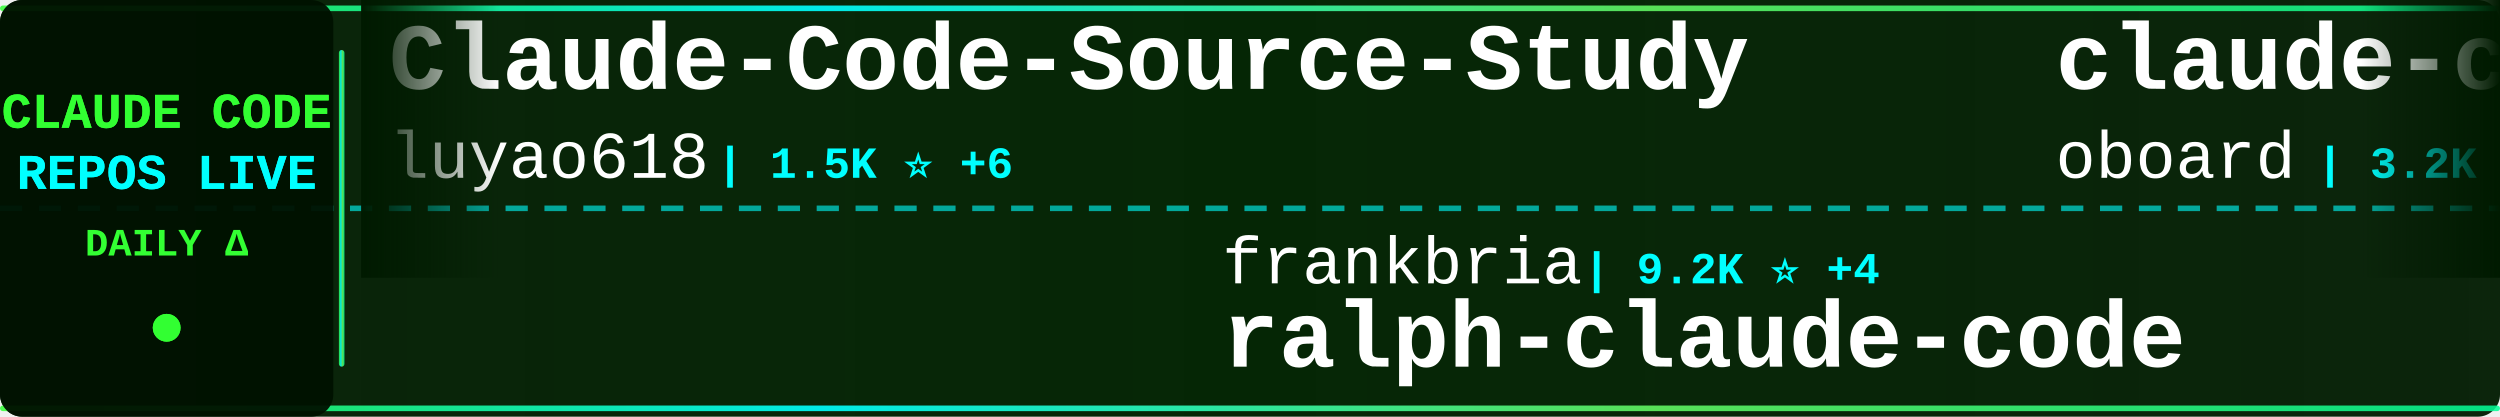
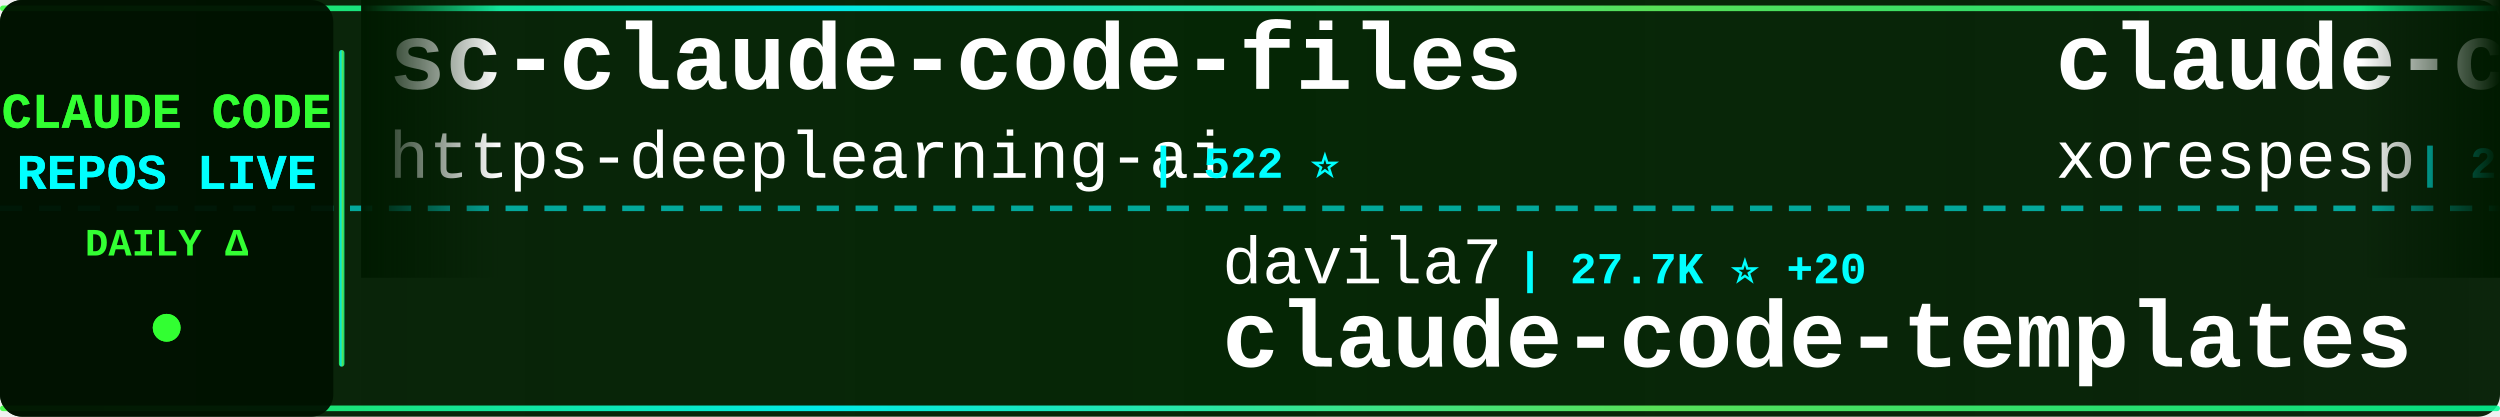
<svg xmlns="http://www.w3.org/2000/svg" width="900" height="150">
  <defs>
    <linearGradient id="tickerBg" x1="0%" y1="0%" x2="100%" y2="0%">
      <stop offset="0%" style="stop-color:#001a00;stop-opacity:0.95" />
      <stop offset="50%" style="stop-color:#002200;stop-opacity:0.98" />
      <stop offset="100%" style="stop-color:#001a00;stop-opacity:0.95" />
    </linearGradient>
    <linearGradient id="borderGrad" x1="0%" y1="0%" x2="100%" y2="0%">
      <stop offset="0%" style="stop-color:#33ff33;stop-opacity:0.85">
        <animate attributeName="stop-opacity" values="0.85;1;0.85" dur="2s" repeatCount="indefinite" />
      </stop>
      <stop offset="33%" style="stop-color:#00ffff;stop-opacity:0.9">
        <animate attributeName="stop-opacity" values="0.9;1;0.9" dur="2.2s" repeatCount="indefinite" />
      </stop>
      <stop offset="66%" style="stop-color:#66ff66;stop-opacity:0.85">
        <animate attributeName="stop-opacity" values="0.85;1;0.85" dur="1.8s" repeatCount="indefinite" />
      </stop>
      <stop offset="100%" style="stop-color:#00ff99;stop-opacity:0.85">
        <animate attributeName="stop-opacity" values="0.85;1;0.85" dur="2s" repeatCount="indefinite" />
      </stop>
    </linearGradient>
    <filter id="textGlow">
      <feGaussianBlur stdDeviation="0.1" result="coloredBlur" />
      <feMerge>
        <feMergeNode in="coloredBlur" />
        <feMergeNode in="SourceGraphic" />
      </feMerge>
    </filter>
    <filter id="metricGlow">
      <feGaussianBlur stdDeviation="0.2" result="coloredBlur" />
      <feMerge>
        <feMergeNode in="coloredBlur" />
        <feMergeNode in="SourceGraphic" />
      </feMerge>
    </filter>
    <linearGradient id="leftFade" x1="0%" y1="0%" x2="100%" y2="0%">
      <stop offset="0%" style="stop-color:#001a00;stop-opacity:1" />
      <stop offset="100%" style="stop-color:#001a00;stop-opacity:0" />
    </linearGradient>
    <linearGradient id="rightFade" x1="0%" y1="0%" x2="100%" y2="0%">
      <stop offset="0%" style="stop-color:#001a00;stop-opacity:0" />
      <stop offset="100%" style="stop-color:#001a00;stop-opacity:1" />
    </linearGradient>
  </defs>
  <rect width="900" height="150" fill="url(#tickerBg)" rx="8" />
  <rect x="0" y="2" width="900" height="2" fill="url(#borderGrad)" rx="1" />
  <rect x="0" y="146" width="900" height="2" fill="url(#borderGrad)" rx="1" />
  <line x1="0" y1="75" x2="900" y2="75" stroke="#00ffff" stroke-width="2" stroke-dasharray="8 6" opacity="0.6" />
  <rect x="0" y="0" width="120" height="150" fill="#001100" opacity="0.95" rx="8" />
  <text x="60" y="46" font-family="'Courier New', monospace" font-size="18" font-weight="bold" fill="#33ff33" text-anchor="middle" filter="url(#textGlow)">
    CLAUDE CODE
  </text>
  <text x="60" y="68" font-family="'Courier New', monospace" font-size="18" font-weight="bold" fill="#00ffff" text-anchor="middle" filter="url(#textGlow)">
    REPOS LIVE
  </text>
  <text x="60" y="92" font-family="'Courier New', monospace" font-size="14" font-weight="bold" fill="#33ff33" text-anchor="middle">
    DAILY Δ
  </text>
  <circle cx="60" cy="118" r="5" fill="#33ff33" filter="url(#metricGlow)">
    <animate attributeName="r" values="4;6;4" dur="1.5s" repeatCount="indefinite" />
    <animate attributeName="opacity" values="0.6;1;0.6" dur="1.5s" repeatCount="indefinite" />
  </circle>
  <rect x="122" y="18" width="2" height="114" fill="url(#borderGrad)" rx="1" />
  <clipPath id="tickerClip">
    <rect x="130" y="0" width="770" height="150" />
  </clipPath>
  <g clip-path="url(#tickerClip)">
    <g id="tickerItems">
      <animateTransform attributeName="transform" attributeType="XML" type="translate" from="0 0" to="-3000 0" dur="54s" repeatCount="indefinite" />
      <g transform="translate(0, 0)">
-         <text x="140" y="32" font-family="'Courier New', monospace" font-size="34" font-weight="bold" fill="#ffffff">Claude-Code-Source-Study</text>
-         <text x="140" y="64" font-family="'Courier New', monospace" font-size="24" font-weight="normal" fill="#ffffff" opacity="1.0">luyao618</text>
-         <text x="258" y="64" font-family="'Courier New', monospace" font-size="16" font-weight="bold" fill="#00ffff"> | 1.5K ⭐ +6</text>
+         <text x="140" y="32" font-family="'Courier New', monospace" font-size="34" font-weight="bold" fill="#ffffff">sc-claude-code-files</text>
+         <text x="140" y="64" font-family="'Courier New', monospace" font-size="24" font-weight="normal" fill="#ffffff" opacity="1.0">https-deeplearning-ai</text>
+         <text x="414" y="64" font-family="'Courier New', monospace" font-size="16" font-weight="bold" fill="#00ffff"> | 522 ⭐</text>
      </g>
      <g transform="translate(300, 0)">
-         <text x="140" y="102" font-family="'Courier New', monospace" font-size="24" font-weight="normal" fill="#ffffff" opacity="1.0">frankbria</text>
-         <text x="270" y="102" font-family="'Courier New', monospace" font-size="16" font-weight="bold" fill="#00ffff"> | 9.2K ⭐ +4</text>
-         <text x="140" y="132" font-family="'Courier New', monospace" font-size="34" font-weight="bold" fill="#ffffff">ralph-claude-code</text>
+         <text x="140" y="102" font-family="'Courier New', monospace" font-size="24" font-weight="normal" fill="#ffffff" opacity="1.0">davila7</text>
+         <text x="246" y="102" font-family="'Courier New', monospace" font-size="16" font-weight="bold" fill="#00ffff"> | 27.7K ⭐ +20</text>
+         <text x="140" y="132" font-family="'Courier New', monospace" font-size="34" font-weight="bold" fill="#ffffff">claude-code-templates</text>
      </g>
      <g transform="translate(600, 0)">
-         <text x="140" y="32" font-family="'Courier New', monospace" font-size="34" font-weight="bold" fill="#ffffff">claude-code-rev</text>
-         <text x="140" y="64" font-family="'Courier New', monospace" font-size="24" font-weight="normal" fill="#ffffff" opacity="1.0">oboard</text>
-         <text x="234" y="64" font-family="'Courier New', monospace" font-size="16" font-weight="bold" fill="#00ffff"> | 3.2K ⭐ +5</text>
+         <text x="140" y="32" font-family="'Courier New', monospace" font-size="34" font-weight="bold" fill="#ffffff">claude-code</text>
+         <text x="140" y="64" font-family="'Courier New', monospace" font-size="24" font-weight="normal" fill="#ffffff" opacity="1.0">xorespesp</text>
+         <text x="270" y="64" font-family="'Courier New', monospace" font-size="16" font-weight="bold" fill="#00ffff"> | 226 ⭐</text>
      </g>
      <g transform="translate(900, 0)">
-         <text x="140" y="102" font-family="'Courier New', monospace" font-size="24" font-weight="normal" fill="#ffffff" opacity="1.0">anthropics</text>
-         <text x="282" y="102" font-family="'Courier New', monospace" font-size="16" font-weight="bold" fill="#00ffff"> | 858 ⭐ +2</text>
-         <text x="140" y="132" font-family="'Courier New', monospace" font-size="34" font-weight="bold" fill="#ffffff">claude-code-base-action</text>
+         <text x="140" y="102" font-family="'Courier New', monospace" font-size="24" font-weight="normal" fill="#ffffff" opacity="1.0">KPR111</text>
+         <text x="234" y="102" font-family="'Courier New', monospace" font-size="16" font-weight="bold" fill="#00ffff"> | 18 ⭐</text>
+         <text x="140" y="132" font-family="'Courier New', monospace" font-size="34" font-weight="bold" fill="#ffffff">Claude-Code</text>
      </g>
      <g transform="translate(1200, 0)">
-         <text x="140" y="32" font-family="'Courier New', monospace" font-size="34" font-weight="bold" fill="#ffffff">claude-code</text>
-         <text x="140" y="64" font-family="'Courier New', monospace" font-size="24" font-weight="normal" fill="#ffffff" opacity="1.0">RishabhK103</text>
-         <text x="294" y="64" font-family="'Courier New', monospace" font-size="16" font-weight="bold" fill="#00ffff"> | 87 ⭐</text>
+         <text x="140" y="32" font-family="'Courier New', monospace" font-size="34" font-weight="bold" fill="#ffffff">claude-code-telegram</text>
+         <text x="140" y="64" font-family="'Courier New', monospace" font-size="24" font-weight="normal" fill="#ffffff" opacity="1.0">RichardAtCT</text>
+         <text x="294" y="64" font-family="'Courier New', monospace" font-size="16" font-weight="bold" fill="#00ffff"> | 2.7K ⭐ +7</text>
      </g>
      <g transform="translate(1500, 0)">
-         <text x="140" y="102" font-family="'Courier New', monospace" font-size="24" font-weight="normal" fill="#ffffff" opacity="1.0">ponponon</text>
-         <text x="258" y="102" font-family="'Courier New', monospace" font-size="16" font-weight="bold" fill="#00ffff"> | 2.3K ⭐ +2</text>
-         <text x="140" y="132" font-family="'Courier New', monospace" font-size="34" font-weight="bold" fill="#ffffff">claude_code_src</text>
+         <text x="140" y="102" font-family="'Courier New', monospace" font-size="24" font-weight="normal" fill="#ffffff" opacity="1.0">guanshan</text>
+         <text x="258" y="102" font-family="'Courier New', monospace" font-size="16" font-weight="bold" fill="#00ffff"> | 60 ⭐</text>
+         <text x="140" y="132" font-family="'Courier New', monospace" font-size="34" font-weight="bold" fill="#ffffff">ClaudeCode</text>
      </g>
      <g transform="translate(1800, 0)">
-         <text x="140" y="32" font-family="'Courier New', monospace" font-size="34" font-weight="bold" fill="#ffffff">claude-code-source</text>
-         <text x="140" y="64" font-family="'Courier New', monospace" font-size="24" font-weight="normal" fill="#ffffff" opacity="1.0">AprilNEA</text>
-         <text x="258" y="64" font-family="'Courier New', monospace" font-size="16" font-weight="bold" fill="#00ffff"> | 383 ⭐</text>
+         <text x="140" y="32" font-family="'Courier New', monospace" font-size="34" font-weight="bold" fill="#ffffff">claude-code-my-workflow</text>
+         <text x="140" y="64" font-family="'Courier New', monospace" font-size="24" font-weight="normal" fill="#ffffff" opacity="1.0">pedrohcgs</text>
+         <text x="270" y="64" font-family="'Courier New', monospace" font-size="16" font-weight="bold" fill="#00ffff"> | 1.2K ⭐ +3</text>
      </g>
      <g transform="translate(2100, 0)">
-         <text x="140" y="102" font-family="'Courier New', monospace" font-size="24" font-weight="normal" fill="#ffffff" opacity="1.0">xorespesp</text>
-         <text x="270" y="102" font-family="'Courier New', monospace" font-size="16" font-weight="bold" fill="#00ffff"> | 226 ⭐</text>
-         <text x="140" y="132" font-family="'Courier New', monospace" font-size="34" font-weight="bold" fill="#ffffff">claude-code</text>
+         <text x="140" y="102" font-family="'Courier New', monospace" font-size="24" font-weight="normal" fill="#ffffff" opacity="1.0">chauncygu</text>
+         <text x="270" y="102" font-family="'Courier New', monospace" font-size="16" font-weight="bold" fill="#00ffff"> | 2.5K ⭐ +7</text>
+         <text x="140" y="132" font-family="'Courier New', monospace" font-size="34" font-weight="bold" fill="#ffffff">collection-claude-code-s...</text>
      </g>
      <g transform="translate(2400, 0)">
-         <text x="140" y="32" font-family="'Courier New', monospace" font-size="34" font-weight="bold" fill="#ffffff">claude-code-settings</text>
-         <text x="140" y="64" font-family="'Courier New', monospace" font-size="24" font-weight="normal" fill="#ffffff" opacity="1.0">feiskyer</text>
-         <text x="258" y="64" font-family="'Courier New', monospace" font-size="16" font-weight="bold" fill="#00ffff"> | 1.5K ⭐ +2</text>
+         <text x="140" y="32" font-family="'Courier New', monospace" font-size="34" font-weight="bold" fill="#ffffff">claude-code-hub</text>
+         <text x="140" y="64" font-family="'Courier New', monospace" font-size="24" font-weight="normal" fill="#ffffff" opacity="1.0">ding113</text>
+         <text x="246" y="64" font-family="'Courier New', monospace" font-size="16" font-weight="bold" fill="#00ffff"> | 3.0K ⭐ +5</text>
      </g>
      <g transform="translate(2700, 0)">
-         <text x="140" y="102" font-family="'Courier New', monospace" font-size="24" font-weight="normal" fill="#ffffff" opacity="1.0">wanshuiyin</text>
-         <text x="282" y="102" font-family="'Courier New', monospace" font-size="16" font-weight="bold" fill="#00ffff"> | 11.2K ⭐ +60</text>
-         <text x="140" y="132" font-family="'Courier New', monospace" font-size="34" font-weight="bold" fill="#ffffff">Auto-claude-code-researc...</text>
+         <text x="140" y="102" font-family="'Courier New', monospace" font-size="24" font-weight="normal" fill="#ffffff" opacity="1.0">OneRedOak</text>
+         <text x="270" y="102" font-family="'Courier New', monospace" font-size="16" font-weight="bold" fill="#00ffff"> | 3.8K ⭐ +4</text>
+         <text x="140" y="132" font-family="'Courier New', monospace" font-size="34" font-weight="bold" fill="#ffffff">claude-code-workflows</text>
      </g>
      <g transform="translate(3000, 0)">
-         <text x="140" y="32" font-family="'Courier New', monospace" font-size="34" font-weight="bold" fill="#ffffff">Claude-Code-Source-Study</text>
-         <text x="140" y="64" font-family="'Courier New', monospace" font-size="24" font-weight="normal" fill="#ffffff" opacity="1.0">luyao618</text>
-         <text x="258" y="64" font-family="'Courier New', monospace" font-size="16" font-weight="bold" fill="#00ffff"> | 1.5K ⭐ +6</text>
+         <text x="140" y="32" font-family="'Courier New', monospace" font-size="34" font-weight="bold" fill="#ffffff">sc-claude-code-files</text>
+         <text x="140" y="64" font-family="'Courier New', monospace" font-size="24" font-weight="normal" fill="#ffffff" opacity="1.0">https-deeplearning-ai</text>
+         <text x="414" y="64" font-family="'Courier New', monospace" font-size="16" font-weight="bold" fill="#00ffff"> | 522 ⭐</text>
      </g>
      <g transform="translate(3300, 0)">
-         <text x="140" y="102" font-family="'Courier New', monospace" font-size="24" font-weight="normal" fill="#ffffff" opacity="1.0">frankbria</text>
-         <text x="270" y="102" font-family="'Courier New', monospace" font-size="16" font-weight="bold" fill="#00ffff"> | 9.2K ⭐ +4</text>
-         <text x="140" y="132" font-family="'Courier New', monospace" font-size="34" font-weight="bold" fill="#ffffff">ralph-claude-code</text>
+         <text x="140" y="102" font-family="'Courier New', monospace" font-size="24" font-weight="normal" fill="#ffffff" opacity="1.0">davila7</text>
+         <text x="246" y="102" font-family="'Courier New', monospace" font-size="16" font-weight="bold" fill="#00ffff"> | 27.7K ⭐ +20</text>
+         <text x="140" y="132" font-family="'Courier New', monospace" font-size="34" font-weight="bold" fill="#ffffff">claude-code-templates</text>
      </g>
      <g transform="translate(3600, 0)">
-         <text x="140" y="32" font-family="'Courier New', monospace" font-size="34" font-weight="bold" fill="#ffffff">claude-code-rev</text>
-         <text x="140" y="64" font-family="'Courier New', monospace" font-size="24" font-weight="normal" fill="#ffffff" opacity="1.0">oboard</text>
-         <text x="234" y="64" font-family="'Courier New', monospace" font-size="16" font-weight="bold" fill="#00ffff"> | 3.2K ⭐ +5</text>
+         <text x="140" y="32" font-family="'Courier New', monospace" font-size="34" font-weight="bold" fill="#ffffff">claude-code</text>
+         <text x="140" y="64" font-family="'Courier New', monospace" font-size="24" font-weight="normal" fill="#ffffff" opacity="1.0">xorespesp</text>
+         <text x="270" y="64" font-family="'Courier New', monospace" font-size="16" font-weight="bold" fill="#00ffff"> | 226 ⭐</text>
      </g>
      <g transform="translate(3900, 0)">
-         <text x="140" y="102" font-family="'Courier New', monospace" font-size="24" font-weight="normal" fill="#ffffff" opacity="1.0">anthropics</text>
-         <text x="282" y="102" font-family="'Courier New', monospace" font-size="16" font-weight="bold" fill="#00ffff"> | 858 ⭐ +2</text>
-         <text x="140" y="132" font-family="'Courier New', monospace" font-size="34" font-weight="bold" fill="#ffffff">claude-code-base-action</text>
+         <text x="140" y="102" font-family="'Courier New', monospace" font-size="24" font-weight="normal" fill="#ffffff" opacity="1.0">KPR111</text>
+         <text x="234" y="102" font-family="'Courier New', monospace" font-size="16" font-weight="bold" fill="#00ffff"> | 18 ⭐</text>
+         <text x="140" y="132" font-family="'Courier New', monospace" font-size="34" font-weight="bold" fill="#ffffff">Claude-Code</text>
      </g>
    </g>
  </g>
  <rect x="130" y="0" width="50" height="100" fill="url(#leftFade)" />
  <rect x="850" y="0" width="50" height="100" fill="url(#rightFade)" />
</svg>
